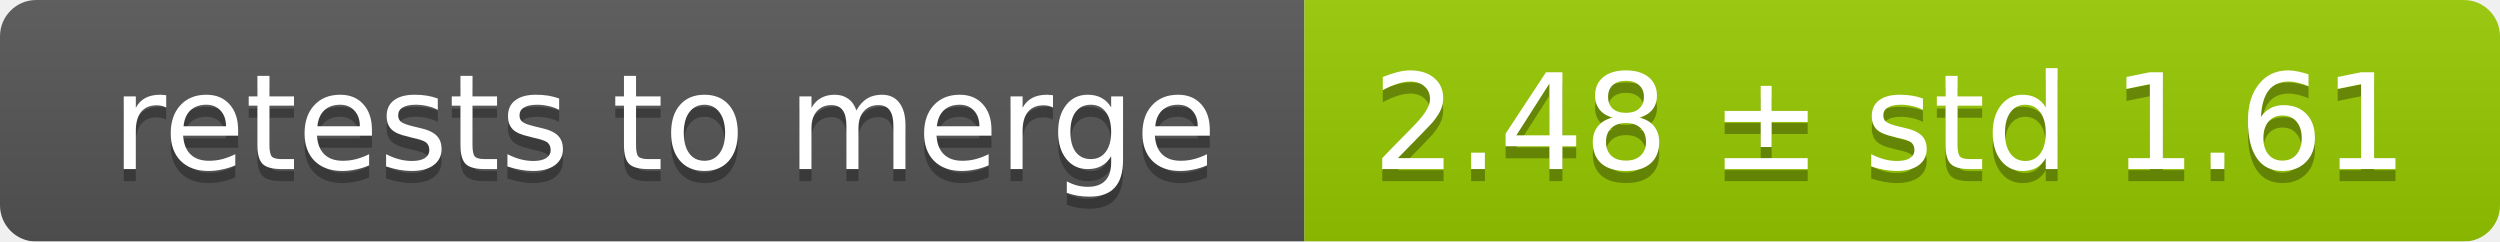
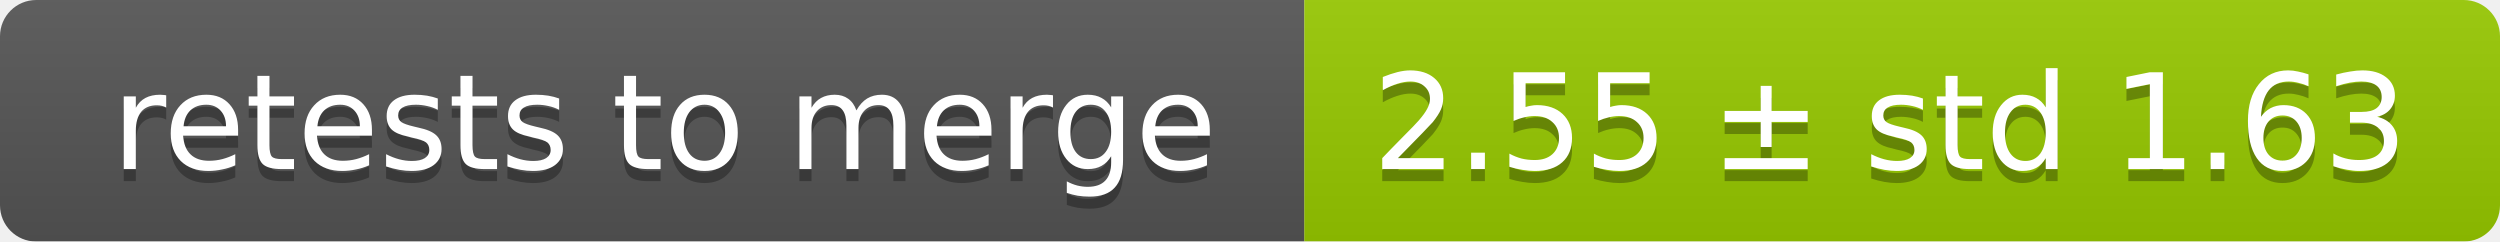
<svg xmlns="http://www.w3.org/2000/svg" width="207" height="20">
  <linearGradient id="smooth" x2="0" y2="100%">
    <stop offset="0" stop-color="#bbb" stop-opacity=".1" />
    <stop offset="1" stop-opacity=".1" />
  </linearGradient>
  <mask id="round">
    <rect width="207" height="20" rx="3" fill="#fff" />
  </mask>
  <g mask="url(#round)">
    <rect width="108" height="20" fill="#555" />
    <rect x="108" width="99" height="20" fill="#97ca00" />
    <rect width="207" height="20" fill="url(#smooth)" />
  </g>
  <g fill="#fff" text-anchor="middle" font-family="DejaVu Sans,Verdana,Geneva,sans-serif" font-size="11">
    <text x="55" y="15" fill="#010101" fill-opacity=".3">retests to merge</text>
    <text x="55" y="14">retests to merge</text>
-     <text x="156.5" y="15" fill="#010101" fill-opacity=".3">2.48 ± std 1.61</text>
-     <text x="156.5" y="14">2.48 ± std 1.61</text>
+     <text x="156.5" y="15" fill="#010101" fill-opacity=".3">2.55 ± std 1.63</text>
+     <text x="156.5" y="14">2.55 ± std 1.63</text>
  </g>
</svg>
